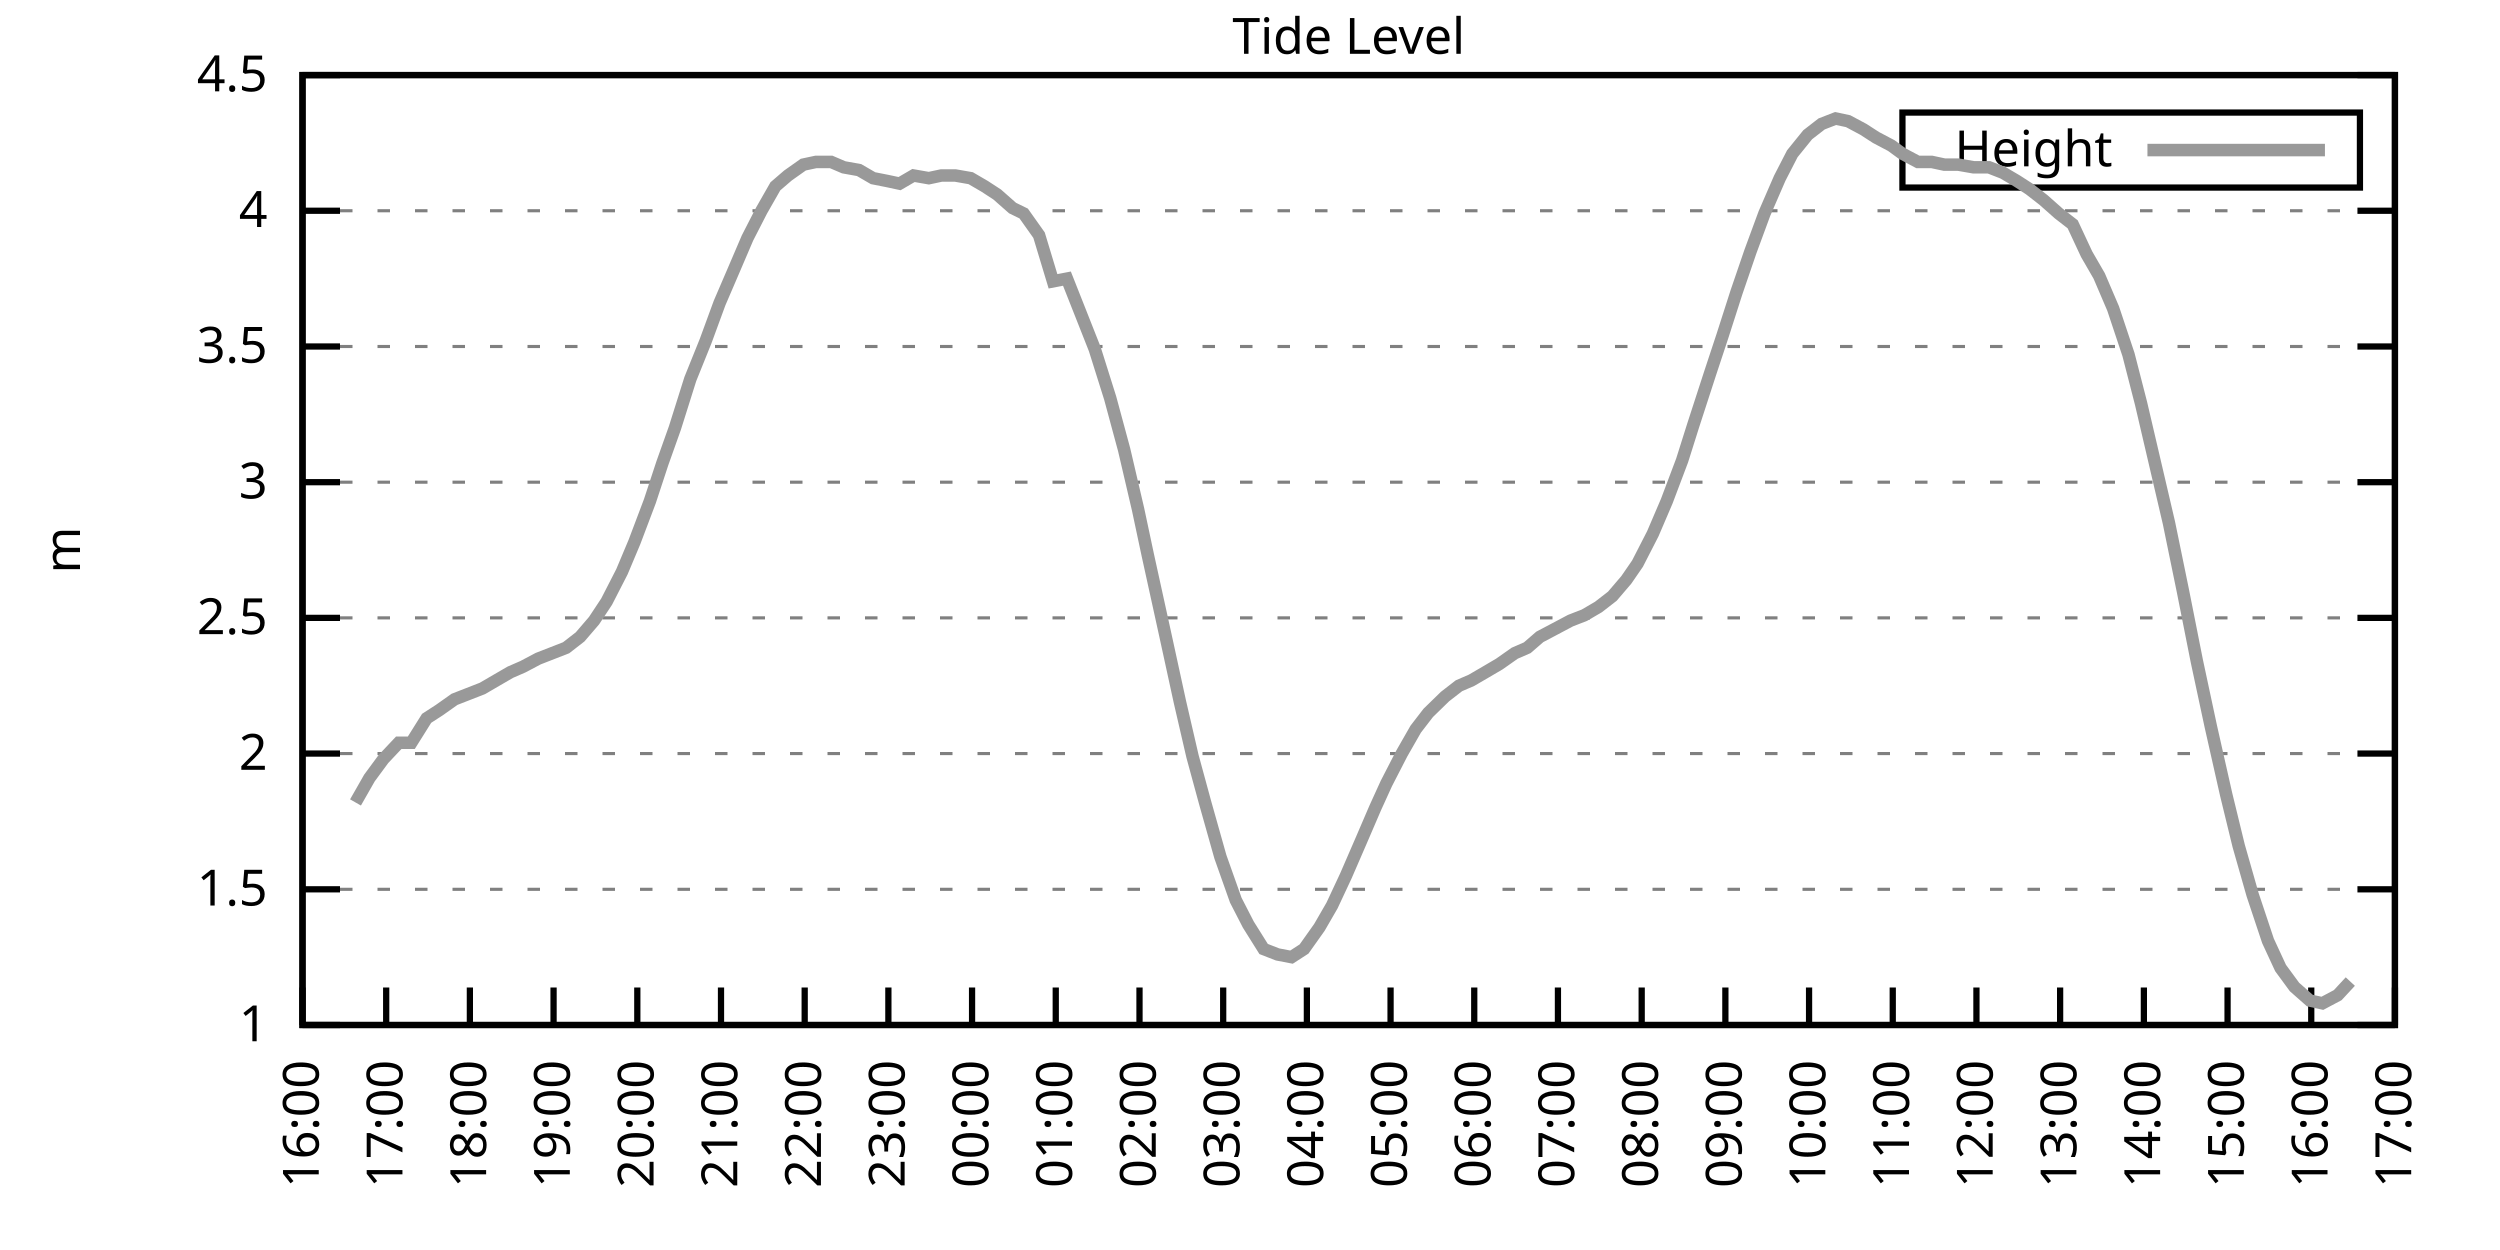
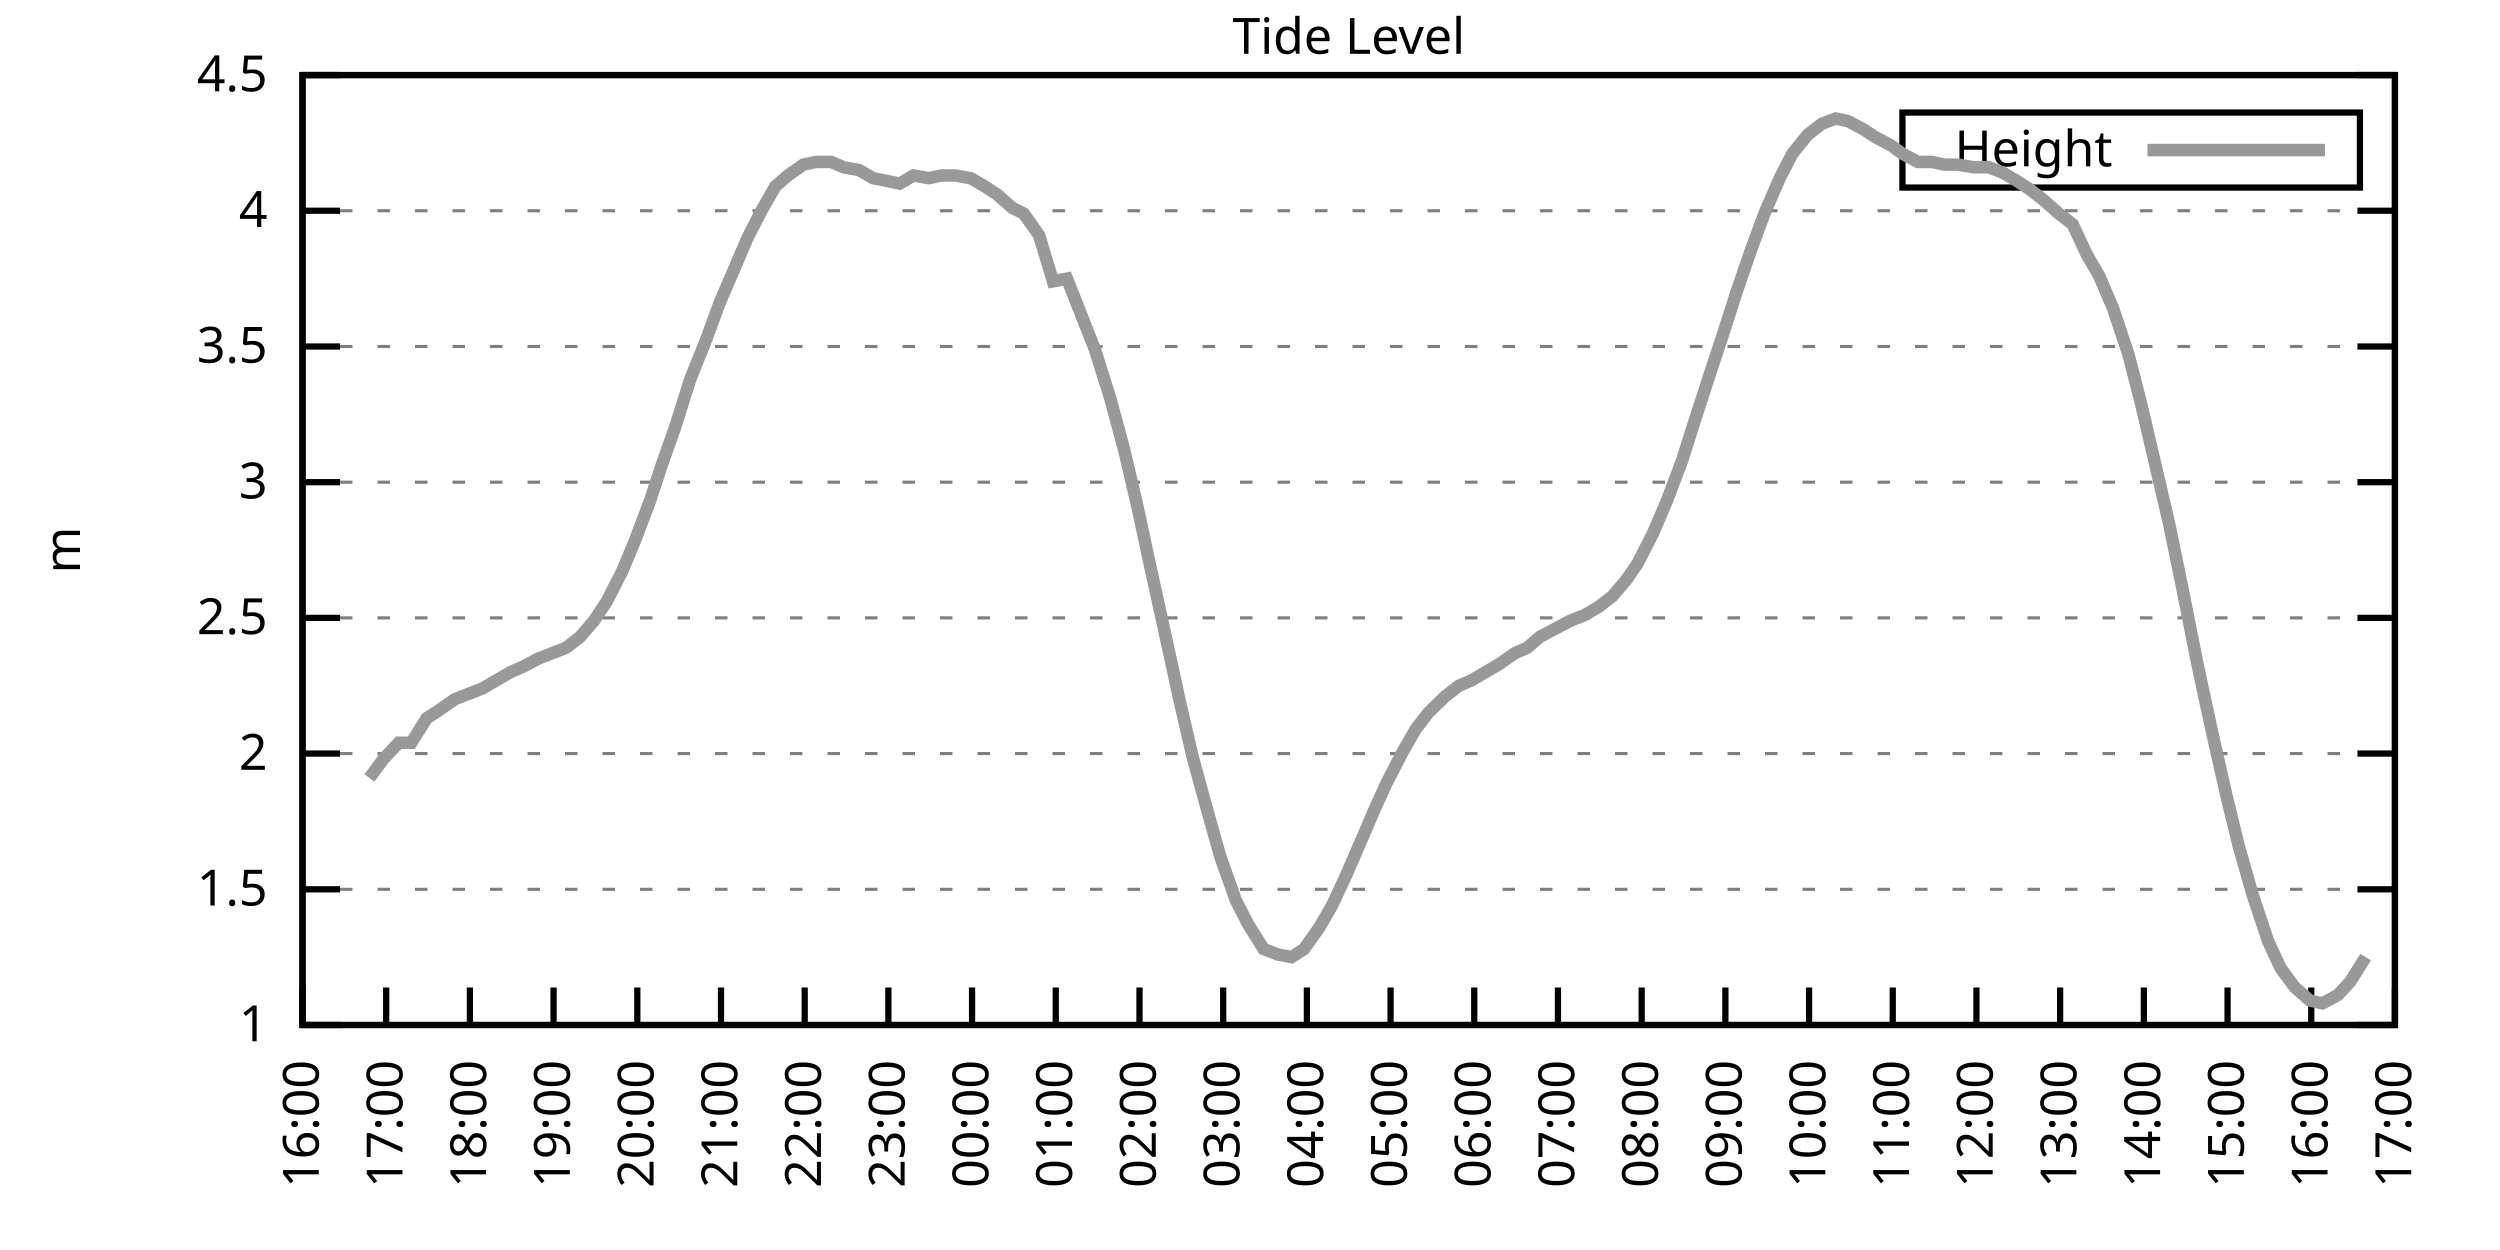
<svg xmlns="http://www.w3.org/2000/svg" xmlns:xlink="http://www.w3.org/1999/xlink" width="400" height="200" viewBox="0 0 400 200">
  <g id="gnuplot_canvas">
    <rect x="0" y="0" width="400" height="200" fill="none" />
    <defs>
      <circle id="gpDot" r="0.5" stroke-width="0.5" stroke="currentColor" />
      <path id="gpPt0" stroke-width="0.333" stroke="currentColor" d="M-1,0 h2 M0,-1 v2" />
      <path id="gpPt1" stroke-width="0.333" stroke="currentColor" d="M-1,-1 L1,1 M1,-1 L-1,1" />
      <path id="gpPt2" stroke-width="0.333" stroke="currentColor" d="M-1,0 L1,0 M0,-1 L0,1 M-1,-1 L1,1 M-1,1 L1,-1" />
      <rect id="gpPt3" stroke-width="0.333" stroke="currentColor" x="-1" y="-1" width="2" height="2" />
      <rect id="gpPt4" stroke-width="0.333" stroke="currentColor" fill="currentColor" x="-1" y="-1" width="2" height="2" />
      <circle id="gpPt5" stroke-width="0.333" stroke="currentColor" cx="0" cy="0" r="1" />
      <use xlink:href="#gpPt5" id="gpPt6" fill="currentColor" stroke="none" />
      <path id="gpPt7" stroke-width="0.333" stroke="currentColor" d="M0,-1.33 L-1.33,0.67 L1.33,0.67 z" />
      <use xlink:href="#gpPt7" id="gpPt8" fill="currentColor" stroke="none" />
      <use xlink:href="#gpPt7" id="gpPt9" stroke="currentColor" transform="rotate(180)" />
      <use xlink:href="#gpPt9" id="gpPt10" fill="currentColor" stroke="none" />
      <use xlink:href="#gpPt3" id="gpPt11" stroke="currentColor" transform="rotate(45)" />
      <use xlink:href="#gpPt11" id="gpPt12" fill="currentColor" stroke="none" />
      <path id="gpPt13" stroke-width="0.333" stroke="currentColor" d="M0,1.330 L1.265,0.411 L0.782,-1.067 L-0.782,-1.076 L-1.265,0.411 z" />
      <use xlink:href="#gpPt13" id="gpPt14" fill="currentColor" stroke="none" />
      <filter id="textbox" filterUnits="objectBoundingBox" x="0" y="0" height="1" width="1">
        <feFlood flood-color="white" flood-opacity="1" result="bgnd" />
        <feComposite in="SourceGraphic" in2="bgnd" operator="atop" />
      </filter>
      <filter id="greybox" filterUnits="objectBoundingBox" x="0" y="0" height="1" width="1">
        <feFlood flood-color="lightgrey" flood-opacity="1" result="grey" />
        <feComposite in="SourceGraphic" in2="grey" operator="atop" />
      </filter>
    </defs>
    <g fill="none" color="white" stroke="currentColor" stroke-width="1.00" stroke-linecap="butt" stroke-linejoin="miter">
</g>
    <g fill="none" color="black" stroke="currentColor" stroke-width="1.00" stroke-linecap="butt" stroke-linejoin="miter">
      <g stroke="none" shape-rendering="crispEdges">
        <polygon fill="rgb(255, 255, 255)" points="48.40,164.00 383.18,164.00 383.18,12.02 48.40,12.02 " />
      </g>
    </g>
    <g fill="none" color="black" stroke="currentColor" stroke-width="1.00" stroke-linecap="butt" stroke-linejoin="miter">
</g>
    <g fill="none" color="black" stroke="black" stroke-width="0.50" stroke-linecap="butt" stroke-linejoin="miter">
</g>
    <g fill="none" color="gray" stroke="currentColor" stroke-width="0.50" stroke-linecap="butt" stroke-linejoin="miter">
      <path stroke="gray" stroke-dasharray="2,4" class="gridline" d="M48.40,164.00 L383.19,164.00  " />
    </g>
    <g fill="none" color="gray" stroke="gray" stroke-width="1.00" stroke-linecap="butt" stroke-linejoin="miter">
</g>
    <g fill="none" color="black" stroke="currentColor" stroke-width="1.00" stroke-linecap="butt" stroke-linejoin="miter">
      <path stroke="black" d="M48.40,164.00 L54.40,164.00 M383.19,164.00 L377.19,164.00  " />
      <g transform="translate(42.80,166.60)" stroke="none" fill="black" font-family="Sans" font-size="8.00" text-anchor="end">
        <text>
          <tspan font-family="Sans"> 1</tspan>
        </text>
      </g>
    </g>
    <g fill="none" color="black" stroke="currentColor" stroke-width="1.00" stroke-linecap="butt" stroke-linejoin="miter">
</g>
    <g fill="none" color="black" stroke="black" stroke-width="0.50" stroke-linecap="butt" stroke-linejoin="miter">
</g>
    <g fill="none" color="gray" stroke="currentColor" stroke-width="0.50" stroke-linecap="butt" stroke-linejoin="miter">
      <path stroke="gray" stroke-dasharray="2,4" class="gridline" d="M48.40,142.29 L383.19,142.29  " />
    </g>
    <g fill="none" color="gray" stroke="gray" stroke-width="1.00" stroke-linecap="butt" stroke-linejoin="miter">
</g>
    <g fill="none" color="black" stroke="currentColor" stroke-width="1.00" stroke-linecap="butt" stroke-linejoin="miter">
      <path stroke="black" d="M48.40,142.29 L54.40,142.29 M383.19,142.29 L377.19,142.29  " />
      <g transform="translate(42.80,144.89)" stroke="none" fill="black" font-family="Sans" font-size="8.00" text-anchor="end">
        <text>
          <tspan font-family="Sans"> 1.5</tspan>
        </text>
      </g>
    </g>
    <g fill="none" color="black" stroke="currentColor" stroke-width="1.00" stroke-linecap="butt" stroke-linejoin="miter">
</g>
    <g fill="none" color="black" stroke="black" stroke-width="0.50" stroke-linecap="butt" stroke-linejoin="miter">
</g>
    <g fill="none" color="gray" stroke="currentColor" stroke-width="0.50" stroke-linecap="butt" stroke-linejoin="miter">
      <path stroke="gray" stroke-dasharray="2,4" class="gridline" d="M48.40,120.57 L383.19,120.57  " />
    </g>
    <g fill="none" color="gray" stroke="gray" stroke-width="1.00" stroke-linecap="butt" stroke-linejoin="miter">
</g>
    <g fill="none" color="black" stroke="currentColor" stroke-width="1.00" stroke-linecap="butt" stroke-linejoin="miter">
      <path stroke="black" d="M48.40,120.57 L54.40,120.57 M383.19,120.57 L377.19,120.57  " />
      <g transform="translate(42.80,123.17)" stroke="none" fill="black" font-family="Sans" font-size="8.00" text-anchor="end">
        <text>
          <tspan font-family="Sans"> 2</tspan>
        </text>
      </g>
    </g>
    <g fill="none" color="black" stroke="currentColor" stroke-width="1.00" stroke-linecap="butt" stroke-linejoin="miter">
</g>
    <g fill="none" color="black" stroke="black" stroke-width="0.50" stroke-linecap="butt" stroke-linejoin="miter">
</g>
    <g fill="none" color="gray" stroke="currentColor" stroke-width="0.50" stroke-linecap="butt" stroke-linejoin="miter">
      <path stroke="gray" stroke-dasharray="2,4" class="gridline" d="M48.40,98.86 L383.19,98.86  " />
    </g>
    <g fill="none" color="gray" stroke="gray" stroke-width="1.00" stroke-linecap="butt" stroke-linejoin="miter">
</g>
    <g fill="none" color="black" stroke="currentColor" stroke-width="1.00" stroke-linecap="butt" stroke-linejoin="miter">
      <path stroke="black" d="M48.40,98.86 L54.40,98.86 M383.19,98.86 L377.19,98.86  " />
      <g transform="translate(42.80,101.46)" stroke="none" fill="black" font-family="Sans" font-size="8.00" text-anchor="end">
        <text>
          <tspan font-family="Sans"> 2.5</tspan>
        </text>
      </g>
    </g>
    <g fill="none" color="black" stroke="currentColor" stroke-width="1.00" stroke-linecap="butt" stroke-linejoin="miter">
</g>
    <g fill="none" color="black" stroke="black" stroke-width="0.50" stroke-linecap="butt" stroke-linejoin="miter">
</g>
    <g fill="none" color="gray" stroke="currentColor" stroke-width="0.50" stroke-linecap="butt" stroke-linejoin="miter">
      <path stroke="gray" stroke-dasharray="2,4" class="gridline" d="M48.40,77.15 L383.19,77.15  " />
    </g>
    <g fill="none" color="gray" stroke="gray" stroke-width="1.00" stroke-linecap="butt" stroke-linejoin="miter">
</g>
    <g fill="none" color="black" stroke="currentColor" stroke-width="1.00" stroke-linecap="butt" stroke-linejoin="miter">
      <path stroke="black" d="M48.40,77.15 L54.40,77.15 M383.19,77.15 L377.19,77.15  " />
      <g transform="translate(42.80,79.75)" stroke="none" fill="black" font-family="Sans" font-size="8.00" text-anchor="end">
        <text>
          <tspan font-family="Sans"> 3</tspan>
        </text>
      </g>
    </g>
    <g fill="none" color="black" stroke="currentColor" stroke-width="1.00" stroke-linecap="butt" stroke-linejoin="miter">
</g>
    <g fill="none" color="black" stroke="black" stroke-width="0.50" stroke-linecap="butt" stroke-linejoin="miter">
</g>
    <g fill="none" color="gray" stroke="currentColor" stroke-width="0.50" stroke-linecap="butt" stroke-linejoin="miter">
      <path stroke="gray" stroke-dasharray="2,4" class="gridline" d="M48.40,55.44 L383.19,55.44  " />
    </g>
    <g fill="none" color="gray" stroke="gray" stroke-width="1.00" stroke-linecap="butt" stroke-linejoin="miter">
</g>
    <g fill="none" color="black" stroke="currentColor" stroke-width="1.00" stroke-linecap="butt" stroke-linejoin="miter">
      <path stroke="black" d="M48.40,55.44 L54.40,55.44 M383.19,55.44 L377.19,55.44  " />
      <g transform="translate(42.80,58.04)" stroke="none" fill="black" font-family="Sans" font-size="8.00" text-anchor="end">
        <text>
          <tspan font-family="Sans"> 3.5</tspan>
        </text>
      </g>
    </g>
    <g fill="none" color="black" stroke="currentColor" stroke-width="1.00" stroke-linecap="butt" stroke-linejoin="miter">
</g>
    <g fill="none" color="black" stroke="black" stroke-width="0.50" stroke-linecap="butt" stroke-linejoin="miter">
</g>
    <g fill="none" color="gray" stroke="currentColor" stroke-width="0.50" stroke-linecap="butt" stroke-linejoin="miter">
      <path stroke="gray" stroke-dasharray="2,4" class="gridline" d="M48.40,33.72 L383.19,33.72  " />
    </g>
    <g fill="none" color="gray" stroke="gray" stroke-width="1.00" stroke-linecap="butt" stroke-linejoin="miter">
</g>
    <g fill="none" color="black" stroke="currentColor" stroke-width="1.00" stroke-linecap="butt" stroke-linejoin="miter">
      <path stroke="black" d="M48.40,33.72 L54.40,33.72 M383.19,33.72 L377.19,33.72  " />
      <g transform="translate(42.80,36.32)" stroke="none" fill="black" font-family="Sans" font-size="8.00" text-anchor="end">
        <text>
          <tspan font-family="Sans"> 4</tspan>
        </text>
      </g>
    </g>
    <g fill="none" color="black" stroke="currentColor" stroke-width="1.00" stroke-linecap="butt" stroke-linejoin="miter">
</g>
    <g fill="none" color="black" stroke="black" stroke-width="0.50" stroke-linecap="butt" stroke-linejoin="miter">
</g>
    <g fill="none" color="gray" stroke="currentColor" stroke-width="0.50" stroke-linecap="butt" stroke-linejoin="miter">
      <path stroke="gray" stroke-dasharray="2,4" class="gridline" d="M48.40,12.01 L383.19,12.01  " />
    </g>
    <g fill="none" color="gray" stroke="gray" stroke-width="1.00" stroke-linecap="butt" stroke-linejoin="miter">
</g>
    <g fill="none" color="black" stroke="currentColor" stroke-width="1.00" stroke-linecap="butt" stroke-linejoin="miter">
      <path stroke="black" d="M48.40,12.01 L54.40,12.01 M383.19,12.01 L377.19,12.01  " />
      <g transform="translate(42.80,14.61)" stroke="none" fill="black" font-family="Sans" font-size="8.00" text-anchor="end">
        <text>
          <tspan font-family="Sans"> 4.5</tspan>
        </text>
      </g>
    </g>
    <g fill="none" color="black" stroke="currentColor" stroke-width="1.00" stroke-linecap="butt" stroke-linejoin="miter">
      <path stroke="black" d="M48.40,164.00 L48.40,158.00  " />
      <g transform="translate(51.00,169.60) rotate(270.00)" stroke="none" fill="black" font-family="Sans" font-size="8.00" text-anchor="end">
        <text>
          <tspan font-family="Sans">16:00</tspan>
        </text>
      </g>
    </g>
    <g fill="none" color="black" stroke="currentColor" stroke-width="1.00" stroke-linecap="butt" stroke-linejoin="miter">
      <path stroke="black" d="M61.79,164.00 L61.79,158.00  " />
      <g transform="translate(64.39,169.60) rotate(270.00)" stroke="none" fill="black" font-family="Sans" font-size="8.00" text-anchor="end">
        <text>
          <tspan font-family="Sans">17:00</tspan>
        </text>
      </g>
    </g>
    <g fill="none" color="black" stroke="currentColor" stroke-width="1.00" stroke-linecap="butt" stroke-linejoin="miter">
      <path stroke="black" d="M75.18,164.00 L75.18,158.00  " />
      <g transform="translate(77.78,169.60) rotate(270.00)" stroke="none" fill="black" font-family="Sans" font-size="8.00" text-anchor="end">
        <text>
          <tspan font-family="Sans">18:00</tspan>
        </text>
      </g>
    </g>
    <g fill="none" color="black" stroke="currentColor" stroke-width="1.00" stroke-linecap="butt" stroke-linejoin="miter">
      <path stroke="black" d="M88.57,164.00 L88.57,158.00  " />
      <g transform="translate(91.17,169.60) rotate(270.00)" stroke="none" fill="black" font-family="Sans" font-size="8.00" text-anchor="end">
        <text>
          <tspan font-family="Sans">19:00</tspan>
        </text>
      </g>
    </g>
    <g fill="none" color="black" stroke="currentColor" stroke-width="1.00" stroke-linecap="butt" stroke-linejoin="miter">
      <path stroke="black" d="M101.97,164.00 L101.97,158.00  " />
      <g transform="translate(104.57,169.60) rotate(270.00)" stroke="none" fill="black" font-family="Sans" font-size="8.00" text-anchor="end">
        <text>
          <tspan font-family="Sans">20:00</tspan>
        </text>
      </g>
    </g>
    <g fill="none" color="black" stroke="currentColor" stroke-width="1.00" stroke-linecap="butt" stroke-linejoin="miter">
      <path stroke="black" d="M115.36,164.00 L115.36,158.00  " />
      <g transform="translate(117.96,169.60) rotate(270.00)" stroke="none" fill="black" font-family="Sans" font-size="8.00" text-anchor="end">
        <text>
          <tspan font-family="Sans">21:00</tspan>
        </text>
      </g>
    </g>
    <g fill="none" color="black" stroke="currentColor" stroke-width="1.00" stroke-linecap="butt" stroke-linejoin="miter">
      <path stroke="black" d="M128.75,164.00 L128.75,158.00  " />
      <g transform="translate(131.35,169.60) rotate(270.00)" stroke="none" fill="black" font-family="Sans" font-size="8.00" text-anchor="end">
        <text>
          <tspan font-family="Sans">22:00</tspan>
        </text>
      </g>
    </g>
    <g fill="none" color="black" stroke="currentColor" stroke-width="1.00" stroke-linecap="butt" stroke-linejoin="miter">
      <path stroke="black" d="M142.14,164.00 L142.14,158.00  " />
      <g transform="translate(144.74,169.60) rotate(270.00)" stroke="none" fill="black" font-family="Sans" font-size="8.00" text-anchor="end">
        <text>
          <tspan font-family="Sans">23:00</tspan>
        </text>
      </g>
    </g>
    <g fill="none" color="black" stroke="currentColor" stroke-width="1.00" stroke-linecap="butt" stroke-linejoin="miter">
      <path stroke="black" d="M155.53,164.00 L155.53,158.00  " />
      <g transform="translate(158.13,169.60) rotate(270.00)" stroke="none" fill="black" font-family="Sans" font-size="8.00" text-anchor="end">
        <text>
          <tspan font-family="Sans">00:00</tspan>
        </text>
      </g>
    </g>
    <g fill="none" color="black" stroke="currentColor" stroke-width="1.00" stroke-linecap="butt" stroke-linejoin="miter">
      <path stroke="black" d="M168.92,164.00 L168.92,158.00  " />
      <g transform="translate(171.52,169.60) rotate(270.00)" stroke="none" fill="black" font-family="Sans" font-size="8.00" text-anchor="end">
        <text>
          <tspan font-family="Sans">01:00</tspan>
        </text>
      </g>
    </g>
    <g fill="none" color="black" stroke="currentColor" stroke-width="1.00" stroke-linecap="butt" stroke-linejoin="miter">
      <path stroke="black" d="M182.32,164.00 L182.32,158.00  " />
      <g transform="translate(184.92,169.60) rotate(270.00)" stroke="none" fill="black" font-family="Sans" font-size="8.00" text-anchor="end">
        <text>
          <tspan font-family="Sans">02:00</tspan>
        </text>
      </g>
    </g>
    <g fill="none" color="black" stroke="currentColor" stroke-width="1.00" stroke-linecap="butt" stroke-linejoin="miter">
      <path stroke="black" d="M195.71,164.00 L195.71,158.00  " />
      <g transform="translate(198.31,169.60) rotate(270.00)" stroke="none" fill="black" font-family="Sans" font-size="8.00" text-anchor="end">
        <text>
          <tspan font-family="Sans">03:00</tspan>
        </text>
      </g>
    </g>
    <g fill="none" color="black" stroke="currentColor" stroke-width="1.00" stroke-linecap="butt" stroke-linejoin="miter">
      <path stroke="black" d="M209.10,164.00 L209.10,158.00  " />
      <g transform="translate(211.70,169.60) rotate(270.00)" stroke="none" fill="black" font-family="Sans" font-size="8.00" text-anchor="end">
        <text>
          <tspan font-family="Sans">04:00</tspan>
        </text>
      </g>
    </g>
    <g fill="none" color="black" stroke="currentColor" stroke-width="1.00" stroke-linecap="butt" stroke-linejoin="miter">
      <path stroke="black" d="M222.49,164.00 L222.49,158.00  " />
      <g transform="translate(225.09,169.60) rotate(270.00)" stroke="none" fill="black" font-family="Sans" font-size="8.00" text-anchor="end">
        <text>
          <tspan font-family="Sans">05:00</tspan>
        </text>
      </g>
    </g>
    <g fill="none" color="black" stroke="currentColor" stroke-width="1.00" stroke-linecap="butt" stroke-linejoin="miter">
      <path stroke="black" d="M235.88,164.00 L235.88,158.00  " />
      <g transform="translate(238.48,169.60) rotate(270.00)" stroke="none" fill="black" font-family="Sans" font-size="8.00" text-anchor="end">
        <text>
          <tspan font-family="Sans">06:00</tspan>
        </text>
      </g>
    </g>
    <g fill="none" color="black" stroke="currentColor" stroke-width="1.00" stroke-linecap="butt" stroke-linejoin="miter">
      <path stroke="black" d="M249.27,164.00 L249.27,158.00  " />
      <g transform="translate(251.87,169.60) rotate(270.00)" stroke="none" fill="black" font-family="Sans" font-size="8.00" text-anchor="end">
        <text>
          <tspan font-family="Sans">07:00</tspan>
        </text>
      </g>
    </g>
    <g fill="none" color="black" stroke="currentColor" stroke-width="1.00" stroke-linecap="butt" stroke-linejoin="miter">
      <path stroke="black" d="M262.67,164.00 L262.67,158.00  " />
      <g transform="translate(265.27,169.60) rotate(270.00)" stroke="none" fill="black" font-family="Sans" font-size="8.00" text-anchor="end">
        <text>
          <tspan font-family="Sans">08:00</tspan>
        </text>
      </g>
    </g>
    <g fill="none" color="black" stroke="currentColor" stroke-width="1.00" stroke-linecap="butt" stroke-linejoin="miter">
      <path stroke="black" d="M276.06,164.00 L276.06,158.00  " />
      <g transform="translate(278.66,169.60) rotate(270.00)" stroke="none" fill="black" font-family="Sans" font-size="8.00" text-anchor="end">
        <text>
          <tspan font-family="Sans">09:00</tspan>
        </text>
      </g>
    </g>
    <g fill="none" color="black" stroke="currentColor" stroke-width="1.00" stroke-linecap="butt" stroke-linejoin="miter">
      <path stroke="black" d="M289.45,164.00 L289.45,158.00  " />
      <g transform="translate(292.05,169.60) rotate(270.00)" stroke="none" fill="black" font-family="Sans" font-size="8.00" text-anchor="end">
        <text>
          <tspan font-family="Sans">10:00</tspan>
        </text>
      </g>
    </g>
    <g fill="none" color="black" stroke="currentColor" stroke-width="1.00" stroke-linecap="butt" stroke-linejoin="miter">
      <path stroke="black" d="M302.84,164.00 L302.84,158.00  " />
      <g transform="translate(305.44,169.60) rotate(270.00)" stroke="none" fill="black" font-family="Sans" font-size="8.00" text-anchor="end">
        <text>
          <tspan font-family="Sans">11:00</tspan>
        </text>
      </g>
    </g>
    <g fill="none" color="black" stroke="currentColor" stroke-width="1.00" stroke-linecap="butt" stroke-linejoin="miter">
      <path stroke="black" d="M316.23,164.00 L316.23,158.00  " />
      <g transform="translate(318.83,169.60) rotate(270.00)" stroke="none" fill="black" font-family="Sans" font-size="8.00" text-anchor="end">
        <text>
          <tspan font-family="Sans">12:00</tspan>
        </text>
      </g>
    </g>
    <g fill="none" color="black" stroke="currentColor" stroke-width="1.00" stroke-linecap="butt" stroke-linejoin="miter">
      <path stroke="black" d="M329.62,164.00 L329.62,158.00  " />
      <g transform="translate(332.22,169.60) rotate(270.00)" stroke="none" fill="black" font-family="Sans" font-size="8.00" text-anchor="end">
        <text>
          <tspan font-family="Sans">13:00</tspan>
        </text>
      </g>
    </g>
    <g fill="none" color="black" stroke="currentColor" stroke-width="1.00" stroke-linecap="butt" stroke-linejoin="miter">
      <path stroke="black" d="M343.02,164.00 L343.02,158.00  " />
      <g transform="translate(345.62,169.60) rotate(270.00)" stroke="none" fill="black" font-family="Sans" font-size="8.00" text-anchor="end">
        <text>
          <tspan font-family="Sans">14:00</tspan>
        </text>
      </g>
    </g>
    <g fill="none" color="black" stroke="currentColor" stroke-width="1.00" stroke-linecap="butt" stroke-linejoin="miter">
      <path stroke="black" d="M356.41,164.00 L356.41,158.00  " />
      <g transform="translate(359.01,169.60) rotate(270.00)" stroke="none" fill="black" font-family="Sans" font-size="8.00" text-anchor="end">
        <text>
          <tspan font-family="Sans">15:00</tspan>
        </text>
      </g>
    </g>
    <g fill="none" color="black" stroke="currentColor" stroke-width="1.00" stroke-linecap="butt" stroke-linejoin="miter">
      <path stroke="black" d="M369.80,164.00 L369.80,158.00  " />
      <g transform="translate(372.40,169.60) rotate(270.00)" stroke="none" fill="black" font-family="Sans" font-size="8.00" text-anchor="end">
        <text>
          <tspan font-family="Sans">16:00</tspan>
        </text>
      </g>
    </g>
    <g fill="none" color="black" stroke="currentColor" stroke-width="1.00" stroke-linecap="butt" stroke-linejoin="miter">
      <path stroke="black" d="M383.19,164.00 L383.19,158.00  " />
      <g transform="translate(385.79,169.60) rotate(270.00)" stroke="none" fill="black" font-family="Sans" font-size="8.00" text-anchor="end">
        <text>
          <tspan font-family="Sans">17:00</tspan>
        </text>
      </g>
    </g>
    <g fill="none" color="black" stroke="currentColor" stroke-width="1.00" stroke-linecap="butt" stroke-linejoin="miter">
</g>
    <g fill="none" color="black" stroke="currentColor" stroke-width="1.00" stroke-linecap="butt" stroke-linejoin="miter">
      <path stroke="black" d="M48.40,12.01 L48.40,164.00 L383.19,164.00 L383.19,12.01 L48.40,12.01 Z  " />
    </g>
    <g fill="none" color="black" stroke="currentColor" stroke-width="1.00" stroke-linecap="butt" stroke-linejoin="miter">
</g>
    <g fill="none" color="black" stroke="currentColor" stroke-width="1.00" stroke-linecap="butt" stroke-linejoin="miter">
      <path stroke="black" d="M304.39,30.01 L304.39,18.01 L377.59,18.01 L377.59,30.01 L304.39,30.01 Z  " />
    </g>
    <g id="Tide_level_plot_1">
      <g fill="none" color="white" stroke="black" stroke-width="2.00" stroke-linecap="butt" stroke-linejoin="miter">
</g>
      <g fill="none" color="black" stroke="currentColor" stroke-width="2.00" stroke-linecap="butt" stroke-linejoin="miter">
        <g transform="translate(337.99,26.61)" stroke="none" fill="black" font-family="Sans" font-size="8.00" text-anchor="end">
          <text>
            <tspan font-family="Sans">Height</tspan>
          </text>
        </g>
      </g>
      <g fill="none" color="black" stroke="currentColor" stroke-width="2.00" stroke-linecap="butt" stroke-linejoin="miter">
-         <path stroke="rgb(153, 153, 153)" d="M343.59,24.01 L371.99,24.01 M56.88,128.39 L59.11,124.48 L61.35,121.44 L63.80,118.84 L65.81,118.84 L68.26,114.93   L70.27,113.63 L72.73,111.89 L74.96,111.02 L77.19,110.15 L79.42,108.85 L81.66,107.55 L83.66,106.68 L86.12,105.38   L88.35,104.51 L90.58,103.64 L92.82,101.90 L95.05,99.30 L97.06,96.26 L99.51,91.48 L101.52,86.70 L103.98,80.19   L105.98,74.11 L107.99,68.46 L110.45,60.65 L112.90,54.57 L115.13,48.49 L117.37,43.28 L119.60,38.07 L121.83,33.72   L124.06,29.81 L126.07,28.08 L128.53,26.34 L130.54,25.91 L132.99,25.91 L135.00,26.77 L137.45,27.21 L139.69,28.51   L141.92,28.95 L143.93,29.38 L146.16,28.08 L148.61,28.51 L150.62,28.08 L152.85,28.08 L155.31,28.51 L157.54,29.81   L159.55,31.12 L162.01,33.29 L163.79,34.16 L166.25,37.63 L168.48,45.01 L170.71,44.58 L172.94,50.22 L175.17,55.87   L177.63,63.69 L179.86,71.94 L182.09,81.49 L183.66,88.87 L186.33,101.03 L188.79,112.32 L190.80,121.01 L192.81,128.39   L195.26,137.08 L197.72,144.02 L199.73,147.93 L202.18,151.84 L204.41,152.71 L206.64,153.14 L208.65,151.84 L211.11,148.37   L213.12,144.89 L215.35,140.12 L217.80,134.47 L220.04,129.26 L221.82,125.35 L224.28,120.57 L226.51,116.67 L228.52,114.06   L231.20,111.45 L233.43,109.72 L235.44,108.85 L237.67,107.55 L239.90,106.24 L242.36,104.51 L244.36,103.64 L246.37,101.90   L248.83,100.60 L251.28,99.30 L253.51,98.43 L255.75,97.12 L257.98,95.39 L260.21,92.78 L262.00,90.18 L264.45,85.40   L266.68,80.19 L269.14,73.67 L270.92,68.03 L273.60,59.78 L275.61,53.70 L277.84,46.75 L280.07,40.24 L282.31,34.16   L284.76,28.51 L286.77,24.60 L289.23,21.56 L291.46,19.83 L293.69,18.96 L295.70,19.39 L298.15,20.70 L300.16,22.00   L302.62,23.30 L304.40,24.60 L306.86,25.91 L309.09,25.91 L311.10,26.34 L313.33,26.34 L315.79,26.77 L318.24,26.77   L320.47,27.64 L322.70,28.95 L324.71,30.25 L326.95,31.99 L329.40,34.16 L331.63,35.89 L333.86,40.67 L335.87,44.15   L338.10,49.36 L340.56,56.74 L342.57,64.56 L344.80,74.11 L347.03,83.66 L349.26,94.52 L351.50,105.81 L353.73,116.23   L356.18,127.09 L358.19,135.34 L360.42,143.16 L362.88,150.54 L364.89,154.88 L367.12,157.92 L369.58,160.09 L371.58,160.53   L374.04,159.22 L376.05,157.05  " />
+         <path stroke="rgb(153, 153, 153)" d="M343.59,24.01 L371.99,24.01 M59.11,124.48 L61.35,121.44 L63.80,118.84 L65.81,118.84 L68.26,114.93 L70.27,113.63   L72.73,111.89 L74.96,111.02 L77.19,110.15 L79.42,108.85 L81.66,107.55 L83.66,106.68 L86.12,105.38 L88.35,104.51   L90.58,103.64 L92.82,101.90 L95.05,99.30 L97.06,96.26 L99.51,91.48 L101.52,86.70 L103.98,80.19 L105.98,74.11   L107.99,68.46 L110.45,60.65 L112.90,54.57 L115.13,48.49 L117.37,43.28 L119.60,38.07 L121.83,33.72 L124.06,29.81   L126.07,28.08 L128.53,26.34 L130.54,25.91 L132.99,25.91 L135.00,26.77 L137.45,27.21 L139.69,28.51 L141.92,28.95   L143.93,29.38 L146.16,28.08 L148.61,28.51 L150.62,28.08 L152.85,28.08 L155.31,28.51 L157.54,29.81 L159.55,31.12   L162.01,33.29 L163.79,34.16 L166.25,37.63 L168.48,45.01 L170.71,44.58 L172.94,50.22 L175.17,55.87 L177.63,63.69   L179.86,71.94 L182.09,81.49 L183.66,88.87 L186.33,101.03 L188.79,112.32 L190.80,121.01 L192.81,128.39 L195.26,137.08   L197.72,144.02 L199.73,147.93 L202.18,151.84 L204.41,152.71 L206.64,153.14 L208.65,151.84 L211.11,148.37 L213.12,144.89   L215.35,140.12 L217.80,134.47 L220.04,129.26 L221.82,125.35 L224.28,120.57 L226.51,116.67 L228.52,114.06 L231.20,111.45   L233.43,109.72 L235.44,108.85 L237.67,107.55 L239.90,106.24 L242.36,104.51 L244.36,103.64 L246.37,101.90 L248.83,100.60   L251.28,99.30 L253.51,98.43 L255.75,97.12 L257.98,95.39 L260.21,92.78 L262.00,90.18 L264.45,85.40 L266.68,80.19   L269.14,73.67 L270.92,68.03 L273.60,59.78 L275.61,53.70 L277.84,46.75 L280.07,40.24 L282.31,34.16 L284.76,28.51   L286.77,24.60 L289.23,21.56 L291.46,19.83 L293.69,18.96 L295.70,19.39 L298.15,20.70 L300.16,22.00 L302.62,23.30   L304.40,24.60 L306.86,25.91 L309.09,25.91 L311.10,26.34 L313.33,26.34 L315.79,26.77 L318.24,26.77 L320.47,27.64   L322.70,28.95 L324.71,30.25 L326.95,31.99 L329.40,34.16 L331.63,35.89 L333.86,40.67 L335.87,44.15 L338.10,49.36   L340.56,56.74 L342.57,64.56 L344.80,74.11 L347.03,83.66 L349.26,94.52 L351.50,105.81 L353.73,116.23 L356.18,127.09   L358.19,135.34 L360.42,143.16 L362.88,150.54 L364.89,154.88 L367.12,157.92 L369.58,160.09 L371.58,160.53 L374.04,159.22   L376.05,157.05 L378.50,153.14  " />
      </g>
    </g>
    <g fill="none" color="black" stroke="currentColor" stroke-width="2.00" stroke-linecap="butt" stroke-linejoin="miter">
</g>
    <g fill="none" color="black" stroke="black" stroke-width="1.00" stroke-linecap="butt" stroke-linejoin="miter">
</g>
    <g fill="none" color="black" stroke="currentColor" stroke-width="1.00" stroke-linecap="butt" stroke-linejoin="miter">
      <path stroke="black" d="M48.40,12.01 L48.40,164.00 L383.19,164.00 L383.19,12.01 L48.40,12.01 Z  " />
      <g transform="translate(12.80,88.01) rotate(270.00)" stroke="none" fill="black" font-family="Sans" font-size="8.00" text-anchor="middle">
        <text>
          <tspan font-family="Sans">m</tspan>
        </text>
      </g>
    </g>
    <g fill="none" color="black" stroke="currentColor" stroke-width="1.00" stroke-linecap="butt" stroke-linejoin="miter">
</g>
    <g fill="none" color="black" stroke="currentColor" stroke-width="1.00" stroke-linecap="butt" stroke-linejoin="miter">
      <g transform="translate(215.79,8.61)" stroke="none" fill="black" font-family="Sans" font-size="8.00" text-anchor="middle">
        <text>
          <tspan font-family="Sans">Tide Level</tspan>
        </text>
      </g>
    </g>
    <g fill="none" color="black" stroke="currentColor" stroke-width="1.00" stroke-linecap="butt" stroke-linejoin="miter">
</g>
  </g>
</svg>
